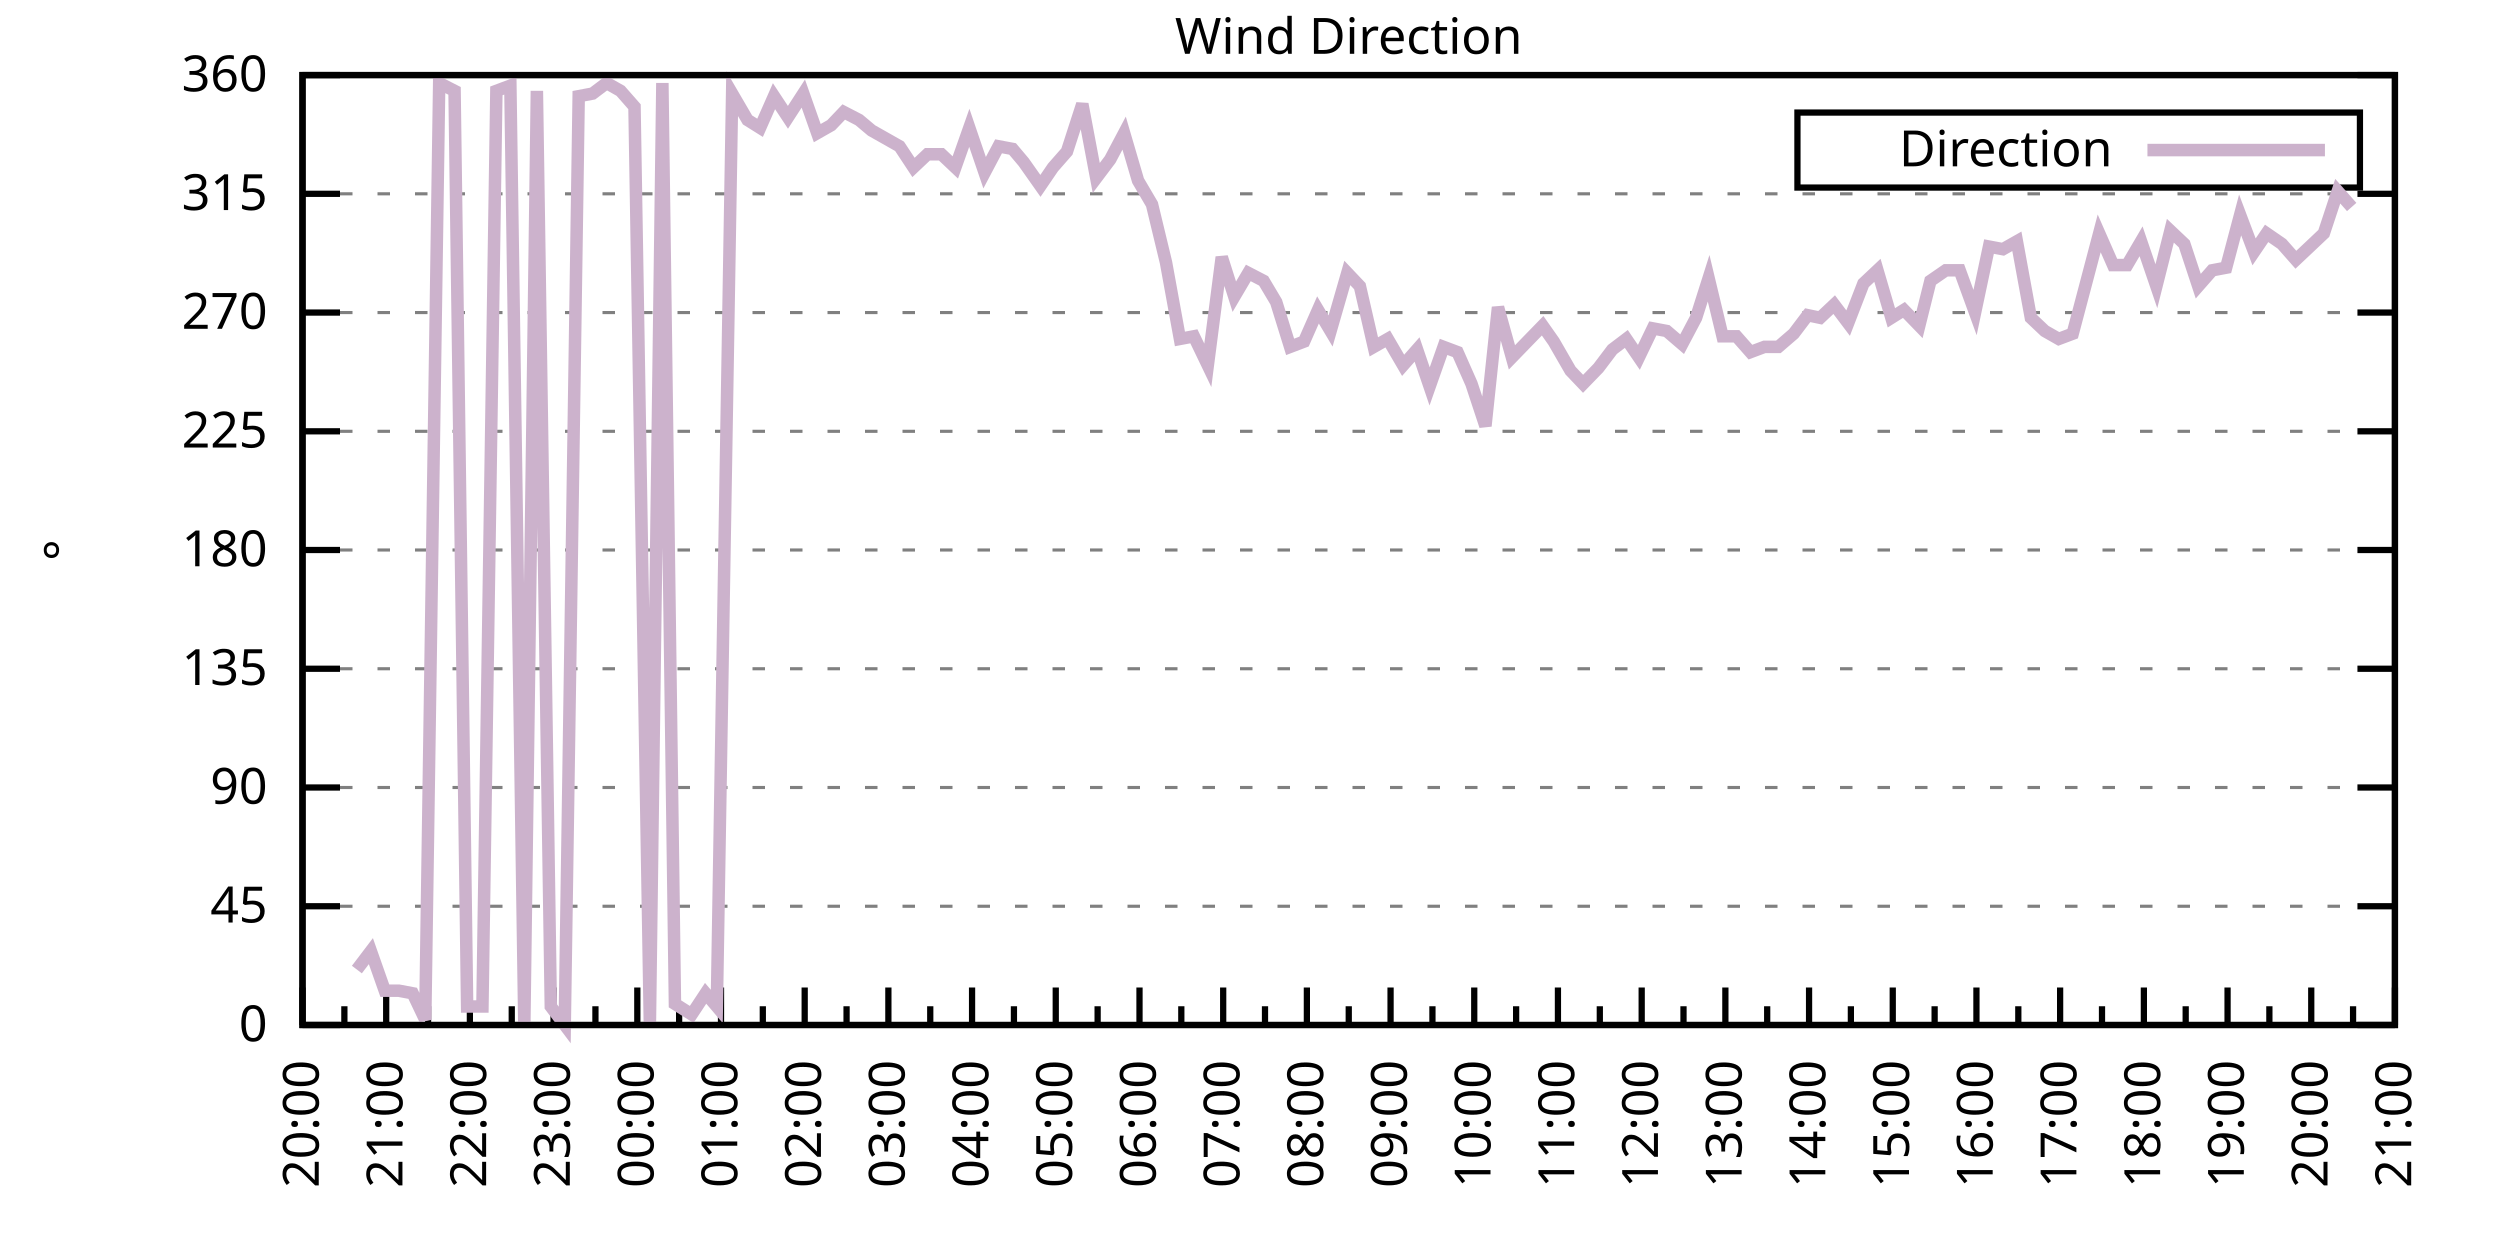
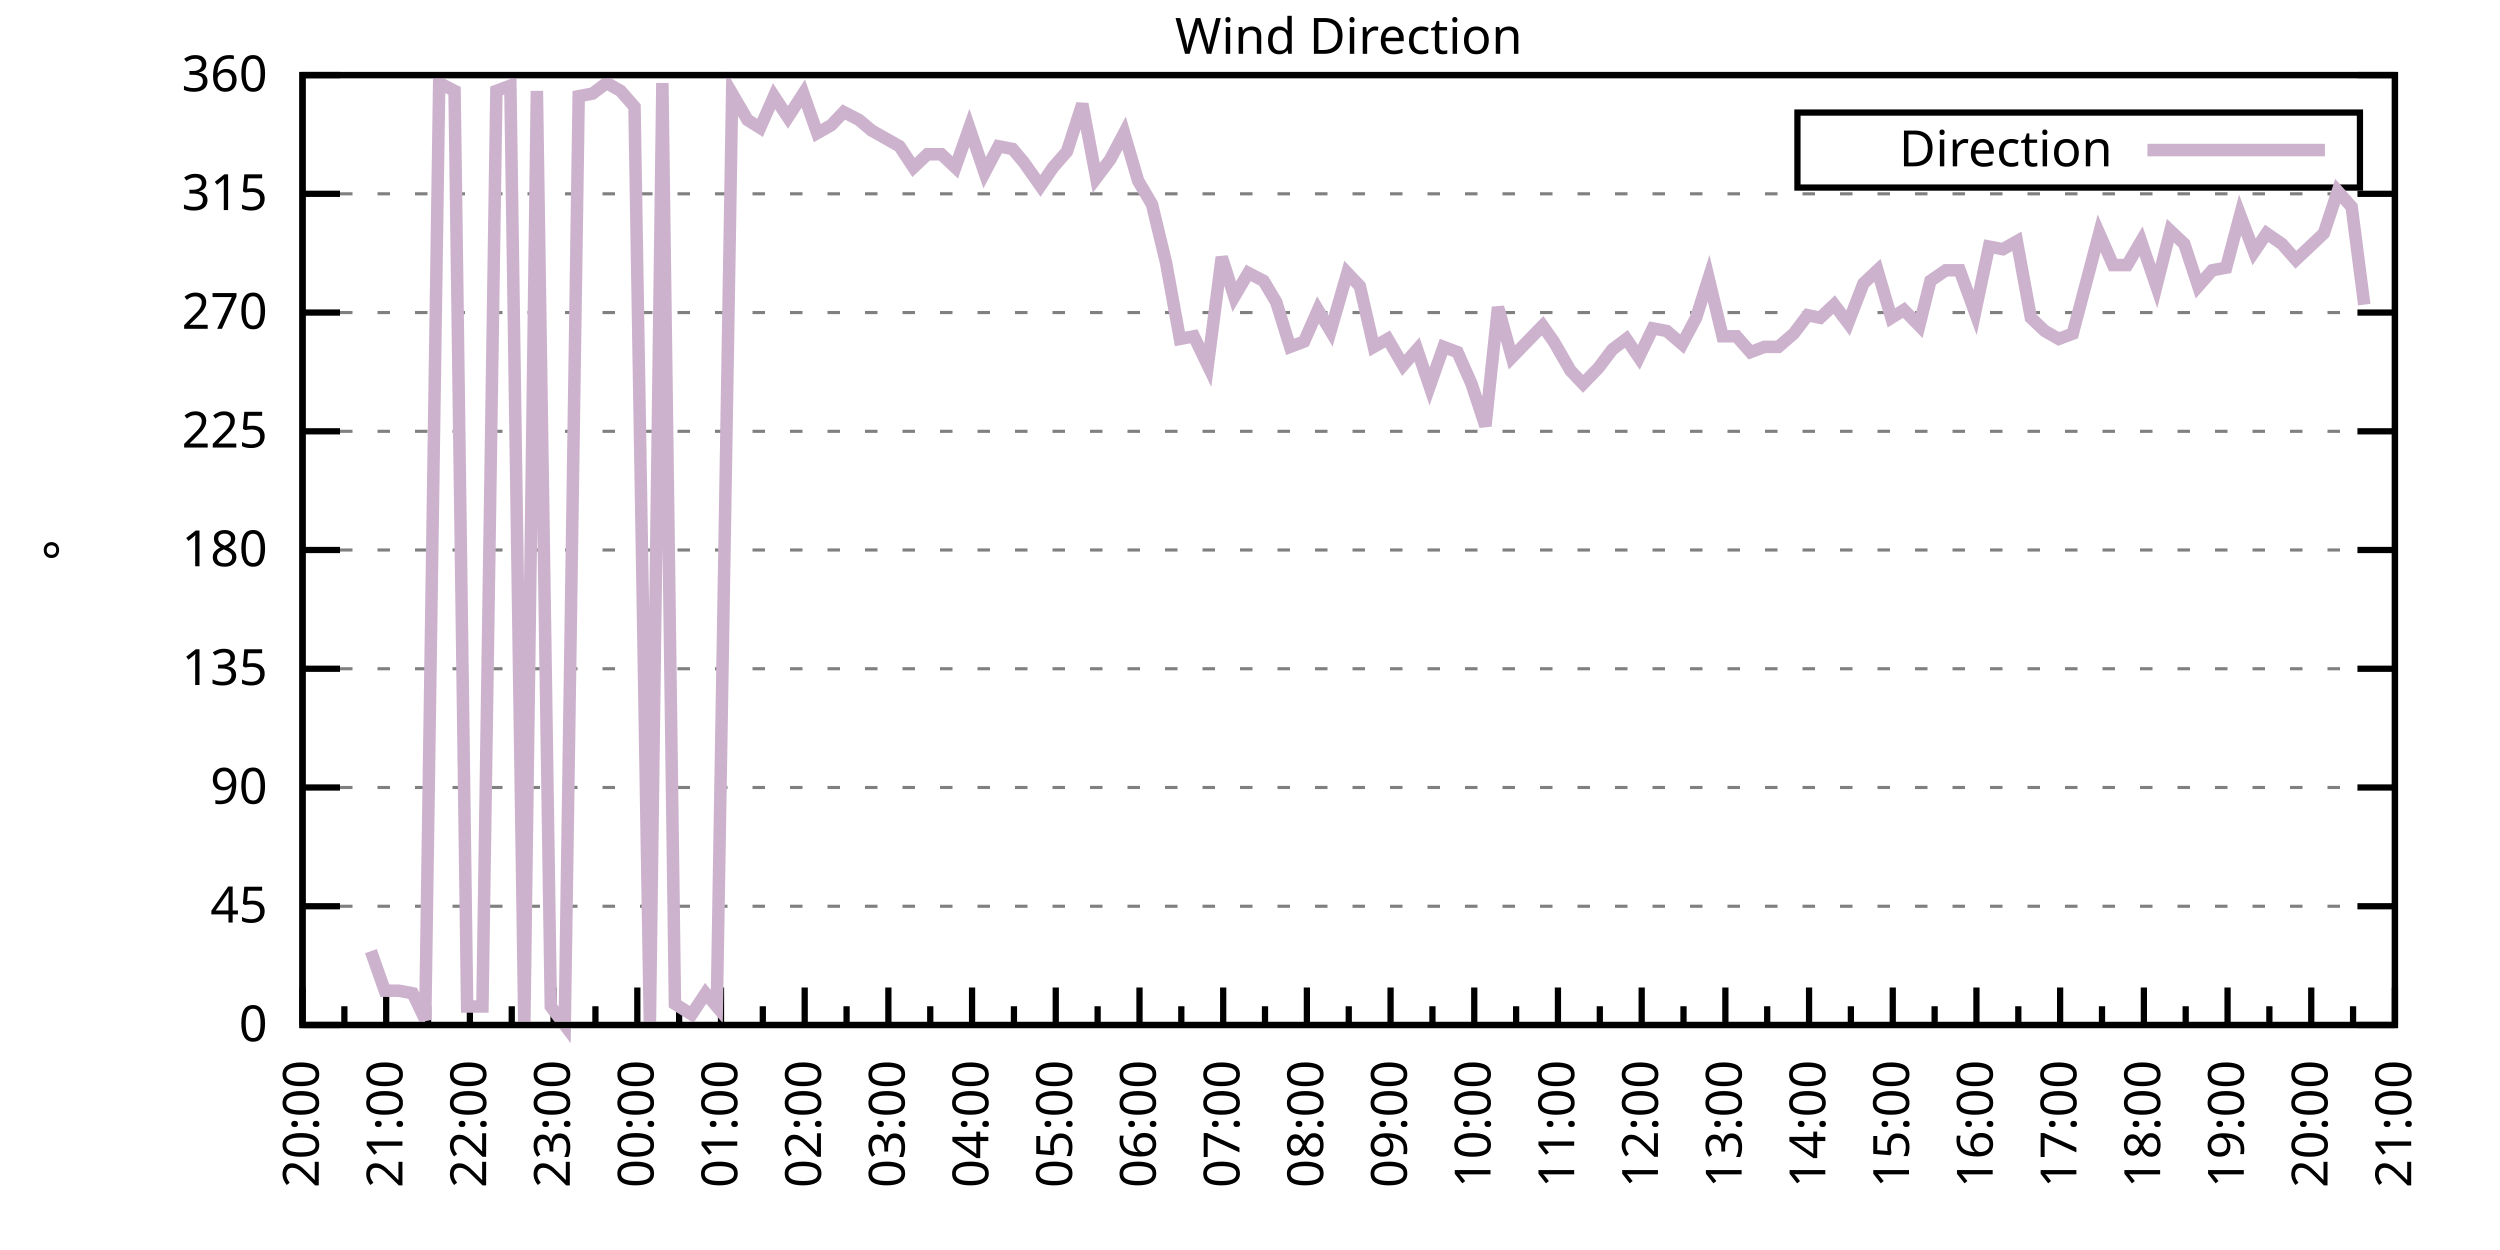
<svg xmlns="http://www.w3.org/2000/svg" xmlns:xlink="http://www.w3.org/1999/xlink" width="400" height="200" viewBox="0 0 400 200">
  <g id="gnuplot_canvas">
    <rect x="0" y="0" width="400" height="200" fill="none" />
    <defs>
      <circle id="gpDot" r="0.5" stroke-width="0.5" stroke="currentColor" />
      <path id="gpPt0" stroke-width="0.333" stroke="currentColor" d="M-1,0 h2 M0,-1 v2" />
      <path id="gpPt1" stroke-width="0.333" stroke="currentColor" d="M-1,-1 L1,1 M1,-1 L-1,1" />
      <path id="gpPt2" stroke-width="0.333" stroke="currentColor" d="M-1,0 L1,0 M0,-1 L0,1 M-1,-1 L1,1 M-1,1 L1,-1" />
      <rect id="gpPt3" stroke-width="0.333" stroke="currentColor" x="-1" y="-1" width="2" height="2" />
      <rect id="gpPt4" stroke-width="0.333" stroke="currentColor" fill="currentColor" x="-1" y="-1" width="2" height="2" />
      <circle id="gpPt5" stroke-width="0.333" stroke="currentColor" cx="0" cy="0" r="1" />
      <use xlink:href="#gpPt5" id="gpPt6" fill="currentColor" stroke="none" />
      <path id="gpPt7" stroke-width="0.333" stroke="currentColor" d="M0,-1.33 L-1.33,0.67 L1.33,0.67 z" />
      <use xlink:href="#gpPt7" id="gpPt8" fill="currentColor" stroke="none" />
      <use xlink:href="#gpPt7" id="gpPt9" stroke="currentColor" transform="rotate(180)" />
      <use xlink:href="#gpPt9" id="gpPt10" fill="currentColor" stroke="none" />
      <use xlink:href="#gpPt3" id="gpPt11" stroke="currentColor" transform="rotate(45)" />
      <use xlink:href="#gpPt11" id="gpPt12" fill="currentColor" stroke="none" />
      <path id="gpPt13" stroke-width="0.333" stroke="currentColor" d="M0,1.330 L1.265,0.411 L0.782,-1.067 L-0.782,-1.076 L-1.265,0.411 z" />
      <use xlink:href="#gpPt13" id="gpPt14" fill="currentColor" stroke="none" />
      <filter id="textbox" filterUnits="objectBoundingBox" x="0" y="0" height="1" width="1">
        <feFlood flood-color="white" flood-opacity="1" result="bgnd" />
        <feComposite in="SourceGraphic" in2="bgnd" operator="atop" />
      </filter>
      <filter id="greybox" filterUnits="objectBoundingBox" x="0" y="0" height="1" width="1">
        <feFlood flood-color="lightgrey" flood-opacity="1" result="grey" />
        <feComposite in="SourceGraphic" in2="grey" operator="atop" />
      </filter>
    </defs>
    <g fill="none" color="white" stroke="currentColor" stroke-width="1.00" stroke-linecap="butt" stroke-linejoin="miter">
</g>
    <g fill="none" color="black" stroke="currentColor" stroke-width="1.00" stroke-linecap="butt" stroke-linejoin="miter">
      <g stroke="none" shape-rendering="crispEdges">
        <polygon fill="rgb(255, 255, 255)" points="48.40,164.00 383.18,164.00 383.18,12.02 48.40,12.02 " />
      </g>
    </g>
    <g fill="none" color="black" stroke="currentColor" stroke-width="1.00" stroke-linecap="butt" stroke-linejoin="miter">
</g>
    <g fill="none" color="black" stroke="black" stroke-width="0.50" stroke-linecap="butt" stroke-linejoin="miter">
</g>
    <g fill="none" color="gray" stroke="currentColor" stroke-width="0.50" stroke-linecap="butt" stroke-linejoin="miter">
      <path stroke="gray" stroke-dasharray="2,4" class="gridline" d="M48.40,164.00 L383.19,164.00  " />
    </g>
    <g fill="none" color="gray" stroke="gray" stroke-width="1.00" stroke-linecap="butt" stroke-linejoin="miter">
</g>
    <g fill="none" color="black" stroke="currentColor" stroke-width="1.00" stroke-linecap="butt" stroke-linejoin="miter">
      <path stroke="black" d="M48.40,164.00 L54.40,164.00 M383.19,164.00 L377.19,164.00  " />
      <g transform="translate(42.80,166.60)" stroke="none" fill="black" font-family="Sans" font-size="8.00" text-anchor="end">
        <text>
          <tspan font-family="Sans"> 0</tspan>
        </text>
      </g>
    </g>
    <g fill="none" color="black" stroke="currentColor" stroke-width="1.00" stroke-linecap="butt" stroke-linejoin="miter">
</g>
    <g fill="none" color="black" stroke="black" stroke-width="0.50" stroke-linecap="butt" stroke-linejoin="miter">
</g>
    <g fill="none" color="gray" stroke="currentColor" stroke-width="0.50" stroke-linecap="butt" stroke-linejoin="miter">
      <path stroke="gray" stroke-dasharray="2,4" class="gridline" d="M48.40,145.00 L383.19,145.00  " />
    </g>
    <g fill="none" color="gray" stroke="gray" stroke-width="1.00" stroke-linecap="butt" stroke-linejoin="miter">
</g>
    <g fill="none" color="black" stroke="currentColor" stroke-width="1.00" stroke-linecap="butt" stroke-linejoin="miter">
      <path stroke="black" d="M48.40,145.00 L54.40,145.00 M383.19,145.00 L377.19,145.00  " />
      <g transform="translate(42.80,147.60)" stroke="none" fill="black" font-family="Sans" font-size="8.00" text-anchor="end">
        <text>
          <tspan font-family="Sans"> 45</tspan>
        </text>
      </g>
    </g>
    <g fill="none" color="black" stroke="currentColor" stroke-width="1.00" stroke-linecap="butt" stroke-linejoin="miter">
</g>
    <g fill="none" color="black" stroke="black" stroke-width="0.50" stroke-linecap="butt" stroke-linejoin="miter">
</g>
    <g fill="none" color="gray" stroke="currentColor" stroke-width="0.50" stroke-linecap="butt" stroke-linejoin="miter">
      <path stroke="gray" stroke-dasharray="2,4" class="gridline" d="M48.40,126.00 L383.19,126.00  " />
    </g>
    <g fill="none" color="gray" stroke="gray" stroke-width="1.00" stroke-linecap="butt" stroke-linejoin="miter">
</g>
    <g fill="none" color="black" stroke="currentColor" stroke-width="1.00" stroke-linecap="butt" stroke-linejoin="miter">
      <path stroke="black" d="M48.40,126.00 L54.40,126.00 M383.19,126.00 L377.19,126.00  " />
      <g transform="translate(42.80,128.60)" stroke="none" fill="black" font-family="Sans" font-size="8.00" text-anchor="end">
        <text>
          <tspan font-family="Sans"> 90</tspan>
        </text>
      </g>
    </g>
    <g fill="none" color="black" stroke="currentColor" stroke-width="1.00" stroke-linecap="butt" stroke-linejoin="miter">
</g>
    <g fill="none" color="black" stroke="black" stroke-width="0.50" stroke-linecap="butt" stroke-linejoin="miter">
</g>
    <g fill="none" color="gray" stroke="currentColor" stroke-width="0.50" stroke-linecap="butt" stroke-linejoin="miter">
      <path stroke="gray" stroke-dasharray="2,4" class="gridline" d="M48.40,107.00 L383.19,107.00  " />
    </g>
    <g fill="none" color="gray" stroke="gray" stroke-width="1.00" stroke-linecap="butt" stroke-linejoin="miter">
</g>
    <g fill="none" color="black" stroke="currentColor" stroke-width="1.00" stroke-linecap="butt" stroke-linejoin="miter">
      <path stroke="black" d="M48.40,107.00 L54.40,107.00 M383.19,107.00 L377.19,107.00  " />
      <g transform="translate(42.80,109.60)" stroke="none" fill="black" font-family="Sans" font-size="8.00" text-anchor="end">
        <text>
          <tspan font-family="Sans"> 135</tspan>
        </text>
      </g>
    </g>
    <g fill="none" color="black" stroke="currentColor" stroke-width="1.00" stroke-linecap="butt" stroke-linejoin="miter">
</g>
    <g fill="none" color="black" stroke="black" stroke-width="0.50" stroke-linecap="butt" stroke-linejoin="miter">
</g>
    <g fill="none" color="gray" stroke="currentColor" stroke-width="0.50" stroke-linecap="butt" stroke-linejoin="miter">
      <path stroke="gray" stroke-dasharray="2,4" class="gridline" d="M48.40,88.00 L383.19,88.00  " />
    </g>
    <g fill="none" color="gray" stroke="gray" stroke-width="1.00" stroke-linecap="butt" stroke-linejoin="miter">
</g>
    <g fill="none" color="black" stroke="currentColor" stroke-width="1.00" stroke-linecap="butt" stroke-linejoin="miter">
      <path stroke="black" d="M48.40,88.00 L54.40,88.00 M383.19,88.00 L377.19,88.00  " />
      <g transform="translate(42.80,90.60)" stroke="none" fill="black" font-family="Sans" font-size="8.00" text-anchor="end">
        <text>
          <tspan font-family="Sans"> 180</tspan>
        </text>
      </g>
    </g>
    <g fill="none" color="black" stroke="currentColor" stroke-width="1.00" stroke-linecap="butt" stroke-linejoin="miter">
</g>
    <g fill="none" color="black" stroke="black" stroke-width="0.50" stroke-linecap="butt" stroke-linejoin="miter">
</g>
    <g fill="none" color="gray" stroke="currentColor" stroke-width="0.50" stroke-linecap="butt" stroke-linejoin="miter">
      <path stroke="gray" stroke-dasharray="2,4" class="gridline" d="M48.40,69.01 L383.19,69.01  " />
    </g>
    <g fill="none" color="gray" stroke="gray" stroke-width="1.00" stroke-linecap="butt" stroke-linejoin="miter">
</g>
    <g fill="none" color="black" stroke="currentColor" stroke-width="1.00" stroke-linecap="butt" stroke-linejoin="miter">
      <path stroke="black" d="M48.40,69.01 L54.40,69.01 M383.19,69.01 L377.19,69.01  " />
      <g transform="translate(42.80,71.61)" stroke="none" fill="black" font-family="Sans" font-size="8.00" text-anchor="end">
        <text>
          <tspan font-family="Sans"> 225</tspan>
        </text>
      </g>
    </g>
    <g fill="none" color="black" stroke="currentColor" stroke-width="1.00" stroke-linecap="butt" stroke-linejoin="miter">
</g>
    <g fill="none" color="black" stroke="black" stroke-width="0.50" stroke-linecap="butt" stroke-linejoin="miter">
</g>
    <g fill="none" color="gray" stroke="currentColor" stroke-width="0.50" stroke-linecap="butt" stroke-linejoin="miter">
      <path stroke="gray" stroke-dasharray="2,4" class="gridline" d="M48.40,50.01 L383.19,50.01  " />
    </g>
    <g fill="none" color="gray" stroke="gray" stroke-width="1.00" stroke-linecap="butt" stroke-linejoin="miter">
</g>
    <g fill="none" color="black" stroke="currentColor" stroke-width="1.00" stroke-linecap="butt" stroke-linejoin="miter">
      <path stroke="black" d="M48.40,50.01 L54.40,50.01 M383.19,50.01 L377.19,50.01  " />
      <g transform="translate(42.80,52.61)" stroke="none" fill="black" font-family="Sans" font-size="8.00" text-anchor="end">
        <text>
          <tspan font-family="Sans"> 270</tspan>
        </text>
      </g>
    </g>
    <g fill="none" color="black" stroke="currentColor" stroke-width="1.00" stroke-linecap="butt" stroke-linejoin="miter">
</g>
    <g fill="none" color="black" stroke="black" stroke-width="0.50" stroke-linecap="butt" stroke-linejoin="miter">
</g>
    <g fill="none" color="gray" stroke="currentColor" stroke-width="0.50" stroke-linecap="butt" stroke-linejoin="miter">
      <path stroke="gray" stroke-dasharray="2,4" class="gridline" d="M48.40,31.01 L383.19,31.01  " />
    </g>
    <g fill="none" color="gray" stroke="gray" stroke-width="1.00" stroke-linecap="butt" stroke-linejoin="miter">
</g>
    <g fill="none" color="black" stroke="currentColor" stroke-width="1.00" stroke-linecap="butt" stroke-linejoin="miter">
      <path stroke="black" d="M48.40,31.01 L54.40,31.01 M383.19,31.01 L377.19,31.01  " />
      <g transform="translate(42.80,33.61)" stroke="none" fill="black" font-family="Sans" font-size="8.00" text-anchor="end">
        <text>
          <tspan font-family="Sans"> 315</tspan>
        </text>
      </g>
    </g>
    <g fill="none" color="black" stroke="currentColor" stroke-width="1.00" stroke-linecap="butt" stroke-linejoin="miter">
</g>
    <g fill="none" color="black" stroke="black" stroke-width="0.50" stroke-linecap="butt" stroke-linejoin="miter">
</g>
    <g fill="none" color="gray" stroke="currentColor" stroke-width="0.50" stroke-linecap="butt" stroke-linejoin="miter">
      <path stroke="gray" stroke-dasharray="2,4" class="gridline" d="M48.40,12.01 L383.19,12.01  " />
    </g>
    <g fill="none" color="gray" stroke="gray" stroke-width="1.00" stroke-linecap="butt" stroke-linejoin="miter">
</g>
    <g fill="none" color="black" stroke="currentColor" stroke-width="1.00" stroke-linecap="butt" stroke-linejoin="miter">
      <path stroke="black" d="M48.40,12.01 L54.40,12.01 M383.19,12.01 L377.19,12.01  " />
      <g transform="translate(42.80,14.61)" stroke="none" fill="black" font-family="Sans" font-size="8.00" text-anchor="end">
        <text>
          <tspan font-family="Sans"> 360</tspan>
        </text>
      </g>
    </g>
    <g fill="none" color="black" stroke="currentColor" stroke-width="1.00" stroke-linecap="butt" stroke-linejoin="miter">
      <path stroke="black" d="M48.40,164.00 L48.40,158.00  " />
      <g transform="translate(51.00,169.60) rotate(270)" stroke="none" fill="black" font-family="Sans" font-size="8.00" text-anchor="end">
        <text>
          <tspan font-family="Sans">20:00</tspan>
        </text>
      </g>
    </g>
    <g fill="none" color="black" stroke="currentColor" stroke-width="1.00" stroke-linecap="butt" stroke-linejoin="miter">
      <path stroke="black" d="M55.10,164.00 L55.10,161.00 M61.79,164.00 L61.79,158.00  " />
      <g transform="translate(64.39,169.60) rotate(270)" stroke="none" fill="black" font-family="Sans" font-size="8.00" text-anchor="end">
        <text>
          <tspan font-family="Sans">21:00</tspan>
        </text>
      </g>
    </g>
    <g fill="none" color="black" stroke="currentColor" stroke-width="1.00" stroke-linecap="butt" stroke-linejoin="miter">
      <path stroke="black" d="M68.49,164.00 L68.49,161.00 M75.18,164.00 L75.18,158.00  " />
      <g transform="translate(77.78,169.60) rotate(270)" stroke="none" fill="black" font-family="Sans" font-size="8.00" text-anchor="end">
        <text>
          <tspan font-family="Sans">22:00</tspan>
        </text>
      </g>
    </g>
    <g fill="none" color="black" stroke="currentColor" stroke-width="1.00" stroke-linecap="butt" stroke-linejoin="miter">
      <path stroke="black" d="M81.88,164.00 L81.88,161.00 M88.57,164.00 L88.57,158.00  " />
      <g transform="translate(91.17,169.60) rotate(270)" stroke="none" fill="black" font-family="Sans" font-size="8.00" text-anchor="end">
        <text>
          <tspan font-family="Sans">23:00</tspan>
        </text>
      </g>
    </g>
    <g fill="none" color="black" stroke="currentColor" stroke-width="1.00" stroke-linecap="butt" stroke-linejoin="miter">
      <path stroke="black" d="M95.27,164.00 L95.27,161.00 M101.97,164.00 L101.97,158.00  " />
      <g transform="translate(104.57,169.60) rotate(270)" stroke="none" fill="black" font-family="Sans" font-size="8.00" text-anchor="end">
        <text>
          <tspan font-family="Sans">00:00</tspan>
        </text>
      </g>
    </g>
    <g fill="none" color="black" stroke="currentColor" stroke-width="1.00" stroke-linecap="butt" stroke-linejoin="miter">
      <path stroke="black" d="M108.66,164.00 L108.66,161.00 M115.36,164.00 L115.36,158.00  " />
      <g transform="translate(117.96,169.60) rotate(270)" stroke="none" fill="black" font-family="Sans" font-size="8.00" text-anchor="end">
        <text>
          <tspan font-family="Sans">01:00</tspan>
        </text>
      </g>
    </g>
    <g fill="none" color="black" stroke="currentColor" stroke-width="1.00" stroke-linecap="butt" stroke-linejoin="miter">
      <path stroke="black" d="M122.05,164.00 L122.05,161.00 M128.75,164.00 L128.75,158.00  " />
      <g transform="translate(131.35,169.60) rotate(270)" stroke="none" fill="black" font-family="Sans" font-size="8.00" text-anchor="end">
        <text>
          <tspan font-family="Sans">02:00</tspan>
        </text>
      </g>
    </g>
    <g fill="none" color="black" stroke="currentColor" stroke-width="1.00" stroke-linecap="butt" stroke-linejoin="miter">
      <path stroke="black" d="M135.45,164.00 L135.45,161.00 M142.14,164.00 L142.14,158.00  " />
      <g transform="translate(144.74,169.60) rotate(270)" stroke="none" fill="black" font-family="Sans" font-size="8.00" text-anchor="end">
        <text>
          <tspan font-family="Sans">03:00</tspan>
        </text>
      </g>
    </g>
    <g fill="none" color="black" stroke="currentColor" stroke-width="1.00" stroke-linecap="butt" stroke-linejoin="miter">
      <path stroke="black" d="M148.84,164.00 L148.84,161.00 M155.53,164.00 L155.53,158.00  " />
      <g transform="translate(158.13,169.60) rotate(270)" stroke="none" fill="black" font-family="Sans" font-size="8.00" text-anchor="end">
        <text>
          <tspan font-family="Sans">04:00</tspan>
        </text>
      </g>
    </g>
    <g fill="none" color="black" stroke="currentColor" stroke-width="1.00" stroke-linecap="butt" stroke-linejoin="miter">
      <path stroke="black" d="M162.23,164.00 L162.23,161.00 M168.92,164.00 L168.92,158.00  " />
      <g transform="translate(171.52,169.60) rotate(270)" stroke="none" fill="black" font-family="Sans" font-size="8.00" text-anchor="end">
        <text>
          <tspan font-family="Sans">05:00</tspan>
        </text>
      </g>
    </g>
    <g fill="none" color="black" stroke="currentColor" stroke-width="1.00" stroke-linecap="butt" stroke-linejoin="miter">
      <path stroke="black" d="M175.62,164.00 L175.62,161.00 M182.32,164.00 L182.32,158.00  " />
      <g transform="translate(184.92,169.60) rotate(270)" stroke="none" fill="black" font-family="Sans" font-size="8.00" text-anchor="end">
        <text>
          <tspan font-family="Sans">06:00</tspan>
        </text>
      </g>
    </g>
    <g fill="none" color="black" stroke="currentColor" stroke-width="1.00" stroke-linecap="butt" stroke-linejoin="miter">
      <path stroke="black" d="M189.01,164.00 L189.01,161.00 M195.71,164.00 L195.71,158.00  " />
      <g transform="translate(198.31,169.60) rotate(270)" stroke="none" fill="black" font-family="Sans" font-size="8.00" text-anchor="end">
        <text>
          <tspan font-family="Sans">07:00</tspan>
        </text>
      </g>
    </g>
    <g fill="none" color="black" stroke="currentColor" stroke-width="1.00" stroke-linecap="butt" stroke-linejoin="miter">
      <path stroke="black" d="M202.40,164.00 L202.40,161.00 M209.10,164.00 L209.10,158.00  " />
      <g transform="translate(211.70,169.60) rotate(270)" stroke="none" fill="black" font-family="Sans" font-size="8.00" text-anchor="end">
        <text>
          <tspan font-family="Sans">08:00</tspan>
        </text>
      </g>
    </g>
    <g fill="none" color="black" stroke="currentColor" stroke-width="1.00" stroke-linecap="butt" stroke-linejoin="miter">
      <path stroke="black" d="M215.80,164.00 L215.80,161.00 M222.49,164.00 L222.49,158.00  " />
      <g transform="translate(225.09,169.60) rotate(270)" stroke="none" fill="black" font-family="Sans" font-size="8.00" text-anchor="end">
        <text>
          <tspan font-family="Sans">09:00</tspan>
        </text>
      </g>
    </g>
    <g fill="none" color="black" stroke="currentColor" stroke-width="1.00" stroke-linecap="butt" stroke-linejoin="miter">
      <path stroke="black" d="M229.19,164.00 L229.19,161.00 M235.88,164.00 L235.88,158.00  " />
      <g transform="translate(238.48,169.60) rotate(270)" stroke="none" fill="black" font-family="Sans" font-size="8.00" text-anchor="end">
        <text>
          <tspan font-family="Sans">10:00</tspan>
        </text>
      </g>
    </g>
    <g fill="none" color="black" stroke="currentColor" stroke-width="1.00" stroke-linecap="butt" stroke-linejoin="miter">
      <path stroke="black" d="M242.58,164.00 L242.58,161.00 M249.27,164.00 L249.27,158.00  " />
      <g transform="translate(251.87,169.60) rotate(270)" stroke="none" fill="black" font-family="Sans" font-size="8.00" text-anchor="end">
        <text>
          <tspan font-family="Sans">11:00</tspan>
        </text>
      </g>
    </g>
    <g fill="none" color="black" stroke="currentColor" stroke-width="1.00" stroke-linecap="butt" stroke-linejoin="miter">
      <path stroke="black" d="M255.97,164.00 L255.97,161.00 M262.67,164.00 L262.67,158.00  " />
      <g transform="translate(265.27,169.60) rotate(270)" stroke="none" fill="black" font-family="Sans" font-size="8.00" text-anchor="end">
        <text>
          <tspan font-family="Sans">12:00</tspan>
        </text>
      </g>
    </g>
    <g fill="none" color="black" stroke="currentColor" stroke-width="1.00" stroke-linecap="butt" stroke-linejoin="miter">
      <path stroke="black" d="M269.36,164.00 L269.36,161.00 M276.06,164.00 L276.06,158.00  " />
      <g transform="translate(278.66,169.60) rotate(270)" stroke="none" fill="black" font-family="Sans" font-size="8.00" text-anchor="end">
        <text>
          <tspan font-family="Sans">13:00</tspan>
        </text>
      </g>
    </g>
    <g fill="none" color="black" stroke="currentColor" stroke-width="1.00" stroke-linecap="butt" stroke-linejoin="miter">
      <path stroke="black" d="M282.75,164.00 L282.75,161.00 M289.45,164.00 L289.45,158.00  " />
      <g transform="translate(292.05,169.60) rotate(270)" stroke="none" fill="black" font-family="Sans" font-size="8.00" text-anchor="end">
        <text>
          <tspan font-family="Sans">14:00</tspan>
        </text>
      </g>
    </g>
    <g fill="none" color="black" stroke="currentColor" stroke-width="1.00" stroke-linecap="butt" stroke-linejoin="miter">
      <path stroke="black" d="M296.14,164.00 L296.14,161.00 M302.84,164.00 L302.84,158.00  " />
      <g transform="translate(305.44,169.60) rotate(270)" stroke="none" fill="black" font-family="Sans" font-size="8.00" text-anchor="end">
        <text>
          <tspan font-family="Sans">15:00</tspan>
        </text>
      </g>
    </g>
    <g fill="none" color="black" stroke="currentColor" stroke-width="1.00" stroke-linecap="butt" stroke-linejoin="miter">
      <path stroke="black" d="M309.54,164.00 L309.54,161.00 M316.23,164.00 L316.23,158.00  " />
      <g transform="translate(318.83,169.60) rotate(270)" stroke="none" fill="black" font-family="Sans" font-size="8.00" text-anchor="end">
        <text>
          <tspan font-family="Sans">16:00</tspan>
        </text>
      </g>
    </g>
    <g fill="none" color="black" stroke="currentColor" stroke-width="1.00" stroke-linecap="butt" stroke-linejoin="miter">
      <path stroke="black" d="M322.93,164.00 L322.93,161.00 M329.62,164.00 L329.62,158.00  " />
      <g transform="translate(332.22,169.60) rotate(270)" stroke="none" fill="black" font-family="Sans" font-size="8.00" text-anchor="end">
        <text>
          <tspan font-family="Sans">17:00</tspan>
        </text>
      </g>
    </g>
    <g fill="none" color="black" stroke="currentColor" stroke-width="1.00" stroke-linecap="butt" stroke-linejoin="miter">
      <path stroke="black" d="M336.32,164.00 L336.32,161.00 M343.02,164.00 L343.02,158.00  " />
      <g transform="translate(345.62,169.60) rotate(270)" stroke="none" fill="black" font-family="Sans" font-size="8.00" text-anchor="end">
        <text>
          <tspan font-family="Sans">18:00</tspan>
        </text>
      </g>
    </g>
    <g fill="none" color="black" stroke="currentColor" stroke-width="1.00" stroke-linecap="butt" stroke-linejoin="miter">
      <path stroke="black" d="M349.71,164.00 L349.71,161.00 M356.41,164.00 L356.41,158.00  " />
      <g transform="translate(359.01,169.60) rotate(270)" stroke="none" fill="black" font-family="Sans" font-size="8.00" text-anchor="end">
        <text>
          <tspan font-family="Sans">19:00</tspan>
        </text>
      </g>
    </g>
    <g fill="none" color="black" stroke="currentColor" stroke-width="1.00" stroke-linecap="butt" stroke-linejoin="miter">
      <path stroke="black" d="M363.10,164.00 L363.10,161.00 M369.80,164.00 L369.80,158.00  " />
      <g transform="translate(372.40,169.60) rotate(270)" stroke="none" fill="black" font-family="Sans" font-size="8.00" text-anchor="end">
        <text>
          <tspan font-family="Sans">20:00</tspan>
        </text>
      </g>
    </g>
    <g fill="none" color="black" stroke="currentColor" stroke-width="1.00" stroke-linecap="butt" stroke-linejoin="miter">
      <path stroke="black" d="M376.49,164.00 L376.49,161.00 M383.19,164.00 L383.19,158.00  " />
      <g transform="translate(385.79,169.60) rotate(270)" stroke="none" fill="black" font-family="Sans" font-size="8.00" text-anchor="end">
        <text>
          <tspan font-family="Sans">21:00</tspan>
        </text>
      </g>
    </g>
    <g fill="none" color="black" stroke="currentColor" stroke-width="1.00" stroke-linecap="butt" stroke-linejoin="miter">
</g>
    <g fill="none" color="black" stroke="currentColor" stroke-width="1.00" stroke-linecap="butt" stroke-linejoin="miter">
      <path stroke="black" d="M48.40,12.01 L48.40,164.00 L383.19,164.00 L383.19,12.01 L48.40,12.01 Z  " />
    </g>
    <g fill="none" color="black" stroke="currentColor" stroke-width="1.00" stroke-linecap="butt" stroke-linejoin="miter">
      <g transform="translate(12.80,88.01) rotate(270)" stroke="none" fill="black" font-family="Sans" font-size="8.00" text-anchor="middle">
        <text>
          <tspan font-family="Sans">°</tspan>
        </text>
      </g>
    </g>
    <g fill="none" color="black" stroke="currentColor" stroke-width="1.00" stroke-linecap="butt" stroke-linejoin="miter">
</g>
    <g fill="none" color="black" stroke="currentColor" stroke-width="1.00" stroke-linecap="butt" stroke-linejoin="miter">
      <path stroke="black" d="M287.59,30.01 L287.59,18.01 L377.59,18.01 L377.59,30.01 L287.59,30.01 Z  " />
    </g>
    <g id="Wind_direction_plot_1">
      <g fill="none" color="white" stroke="black" stroke-width="2.00" stroke-linecap="butt" stroke-linejoin="miter">
</g>
      <g fill="none" color="black" stroke="currentColor" stroke-width="2.00" stroke-linecap="butt" stroke-linejoin="miter">
        <g transform="translate(337.99,26.61)" stroke="none" fill="black" font-family="Sans" font-size="8.00" text-anchor="end">
          <text>
            <tspan font-family="Sans">Direction</tspan>
          </text>
        </g>
      </g>
      <g fill="none" color="black" stroke="currentColor" stroke-width="2.00" stroke-linecap="butt" stroke-linejoin="miter">
-         <path stroke="rgb(204, 178, 204)" d="M343.59,24.01 L371.99,24.01 M57.10,155.13 L59.34,152.18 L61.57,158.51 L63.80,158.51 L66.03,158.93 L68.04,163.16   L70.27,13.28 L72.73,14.54 L74.74,161.04 L77.19,161.04 L79.42,14.54 L81.66,13.70 L83.89,164.00 L85.90,14.54   L88.13,161.04 L90.36,164.00 L92.59,15.39 L94.82,14.97 L97.06,13.28 L99.29,14.54 L101.52,17.08 L103.98,164.00   L105.98,13.28 L107.99,160.62 L110.67,162.31 L112.90,158.93 L114.69,161.04 L117.14,14.97 L119.60,19.19 L121.61,20.45   L123.84,15.39 L126.07,18.77 L128.53,14.97 L130.76,21.30 L132.99,20.03 L135.00,17.92 L137.45,19.19 L139.46,20.88   L141.69,22.14 L143.93,23.41 L146.16,26.79 L148.39,24.68 L150.62,24.68 L152.85,26.79 L155.09,20.45 L157.54,27.63   L159.77,23.41 L162.01,23.83 L163.79,25.94 L166.47,29.74 L168.48,26.79 L170.71,24.25 L173.17,16.65 L175.40,28.48   L177.63,25.52 L179.86,21.30 L182.09,28.90 L184.32,32.70 L186.56,41.99 L188.79,54.23 L191.02,53.81 L193.25,58.45   L195.48,41.14 L197.49,47.47 L199.73,43.67 L202.18,44.94 L204.19,48.32 L206.42,55.50 L208.65,54.65 L210.88,49.59   L212.89,52.96 L215.57,43.67 L217.58,45.79 L219.81,55.50 L222.04,54.23 L224.50,58.45 L226.73,55.92 L228.74,61.83   L230.97,55.50 L233.20,56.34 L235.44,61.41 L237.67,68.16 L239.68,49.16 L241.91,57.18 L244.36,54.65 L246.82,52.12   L248.60,54.65 L251.28,59.30 L253.29,61.41 L255.75,58.87 L257.98,55.92 L260.21,54.23 L262.22,57.18 L264.45,52.54   L266.68,52.96 L269.14,55.07 L271.37,50.85 L273.38,44.52 L275.61,53.81 L277.84,53.81 L280.07,56.34 L282.31,55.50   L284.54,55.50 L286.99,53.39 L289.23,50.43 L291.23,50.85 L293.47,48.74 L295.70,51.70 L298.15,45.36 L300.39,43.25   L302.62,50.85 L304.63,49.59 L307.08,52.12 L308.87,44.94 L311.32,43.25 L313.55,43.25 L316.01,50.01 L318.24,39.45   L320.47,39.87 L322.70,38.61 L324.94,50.85 L327.17,52.96 L329.40,54.23 L331.63,53.39 L333.64,45.79 L335.87,37.34   L338.10,42.41 L340.34,42.41 L342.57,38.61 L345.02,45.79 L347.26,36.92 L349.49,39.03 L351.72,45.79 L353.95,43.25   L356.18,42.83 L358.42,34.39 L360.65,40.30 L362.66,37.34 L365.11,39.03 L367.34,41.56 L369.58,39.45 L371.81,37.34   L374.04,30.59 L376.27,33.12  " />
+         <path stroke="rgb(204, 178, 204)" d="M343.59,24.01 L371.99,24.01 M59.34,152.18 L61.57,158.51 L63.80,158.51 L66.03,158.93 L68.04,163.16 L70.27,13.28   L72.73,14.54 L74.74,161.04 L77.19,161.04 L79.42,14.54 L81.66,13.70 L83.89,164.00 L85.90,14.54 L88.13,161.04   L90.36,164.00 L92.59,15.39 L94.82,14.97 L97.06,13.28 L99.29,14.54 L101.52,17.08 L103.98,164.00 L105.98,13.28   L107.99,160.62 L110.67,162.31 L112.90,158.93 L114.69,161.04 L117.14,14.97 L119.60,19.19 L121.61,20.45 L123.84,15.39   L126.07,18.77 L128.53,14.97 L130.76,21.30 L132.99,20.03 L135.00,17.92 L137.45,19.19 L139.46,20.88 L141.69,22.14   L143.93,23.41 L146.16,26.79 L148.39,24.68 L150.62,24.68 L152.85,26.79 L155.09,20.45 L157.54,27.63 L159.77,23.41   L162.01,23.83 L163.79,25.94 L166.47,29.74 L168.48,26.79 L170.71,24.25 L173.17,16.65 L175.40,28.48 L177.63,25.52   L179.86,21.30 L182.09,28.90 L184.32,32.70 L186.56,41.99 L188.79,54.23 L191.02,53.81 L193.25,58.45 L195.48,41.14   L197.49,47.47 L199.73,43.67 L202.18,44.94 L204.19,48.32 L206.42,55.50 L208.65,54.65 L210.88,49.59 L212.89,52.96   L215.57,43.67 L217.58,45.79 L219.81,55.50 L222.04,54.23 L224.50,58.45 L226.73,55.92 L228.74,61.83 L230.97,55.50   L233.20,56.34 L235.44,61.41 L237.67,68.16 L239.68,49.16 L241.91,57.18 L244.36,54.65 L246.82,52.12 L248.60,54.65   L251.28,59.30 L253.29,61.41 L255.75,58.87 L257.98,55.92 L260.21,54.23 L262.22,57.18 L264.45,52.54 L266.68,52.96   L269.14,55.07 L271.37,50.85 L273.38,44.52 L275.61,53.81 L277.84,53.81 L280.07,56.34 L282.31,55.50 L284.54,55.50   L286.99,53.39 L289.23,50.43 L291.23,50.85 L293.47,48.74 L295.70,51.70 L298.15,45.36 L300.39,43.25 L302.62,50.85   L304.63,49.59 L307.08,52.12 L308.87,44.94 L311.32,43.25 L313.55,43.25 L316.01,50.01 L318.24,39.45 L320.47,39.87   L322.70,38.61 L324.94,50.85 L327.17,52.96 L329.40,54.23 L331.63,53.39 L333.64,45.79 L335.87,37.34 L338.10,42.41   L340.34,42.41 L342.57,38.61 L345.02,45.79 L347.26,36.92 L349.49,39.03 L351.72,45.79 L353.95,43.25 L356.18,42.83   L358.42,34.39 L360.65,40.30 L362.66,37.34 L365.11,39.03 L367.34,41.56 L369.58,39.45 L371.81,37.34 L374.04,30.59   L376.27,33.12 L378.28,48.74  " />
      </g>
    </g>
    <g fill="none" color="black" stroke="currentColor" stroke-width="2.00" stroke-linecap="butt" stroke-linejoin="miter">
</g>
    <g fill="none" color="black" stroke="black" stroke-width="1.00" stroke-linecap="butt" stroke-linejoin="miter">
</g>
    <g fill="none" color="black" stroke="currentColor" stroke-width="1.00" stroke-linecap="butt" stroke-linejoin="miter">
      <path stroke="black" d="M48.40,12.01 L48.40,164.00 L383.19,164.00 L383.19,12.01 L48.40,12.01 Z  " />
    </g>
    <g fill="none" color="black" stroke="currentColor" stroke-width="1.00" stroke-linecap="butt" stroke-linejoin="miter">
      <g transform="translate(215.79,8.61)" stroke="none" fill="black" font-family="Sans" font-size="8.00" text-anchor="middle">
        <text>
          <tspan font-family="Sans">Wind Direction</tspan>
        </text>
      </g>
    </g>
    <g fill="none" color="black" stroke="currentColor" stroke-width="1.00" stroke-linecap="butt" stroke-linejoin="miter">
</g>
  </g>
</svg>
